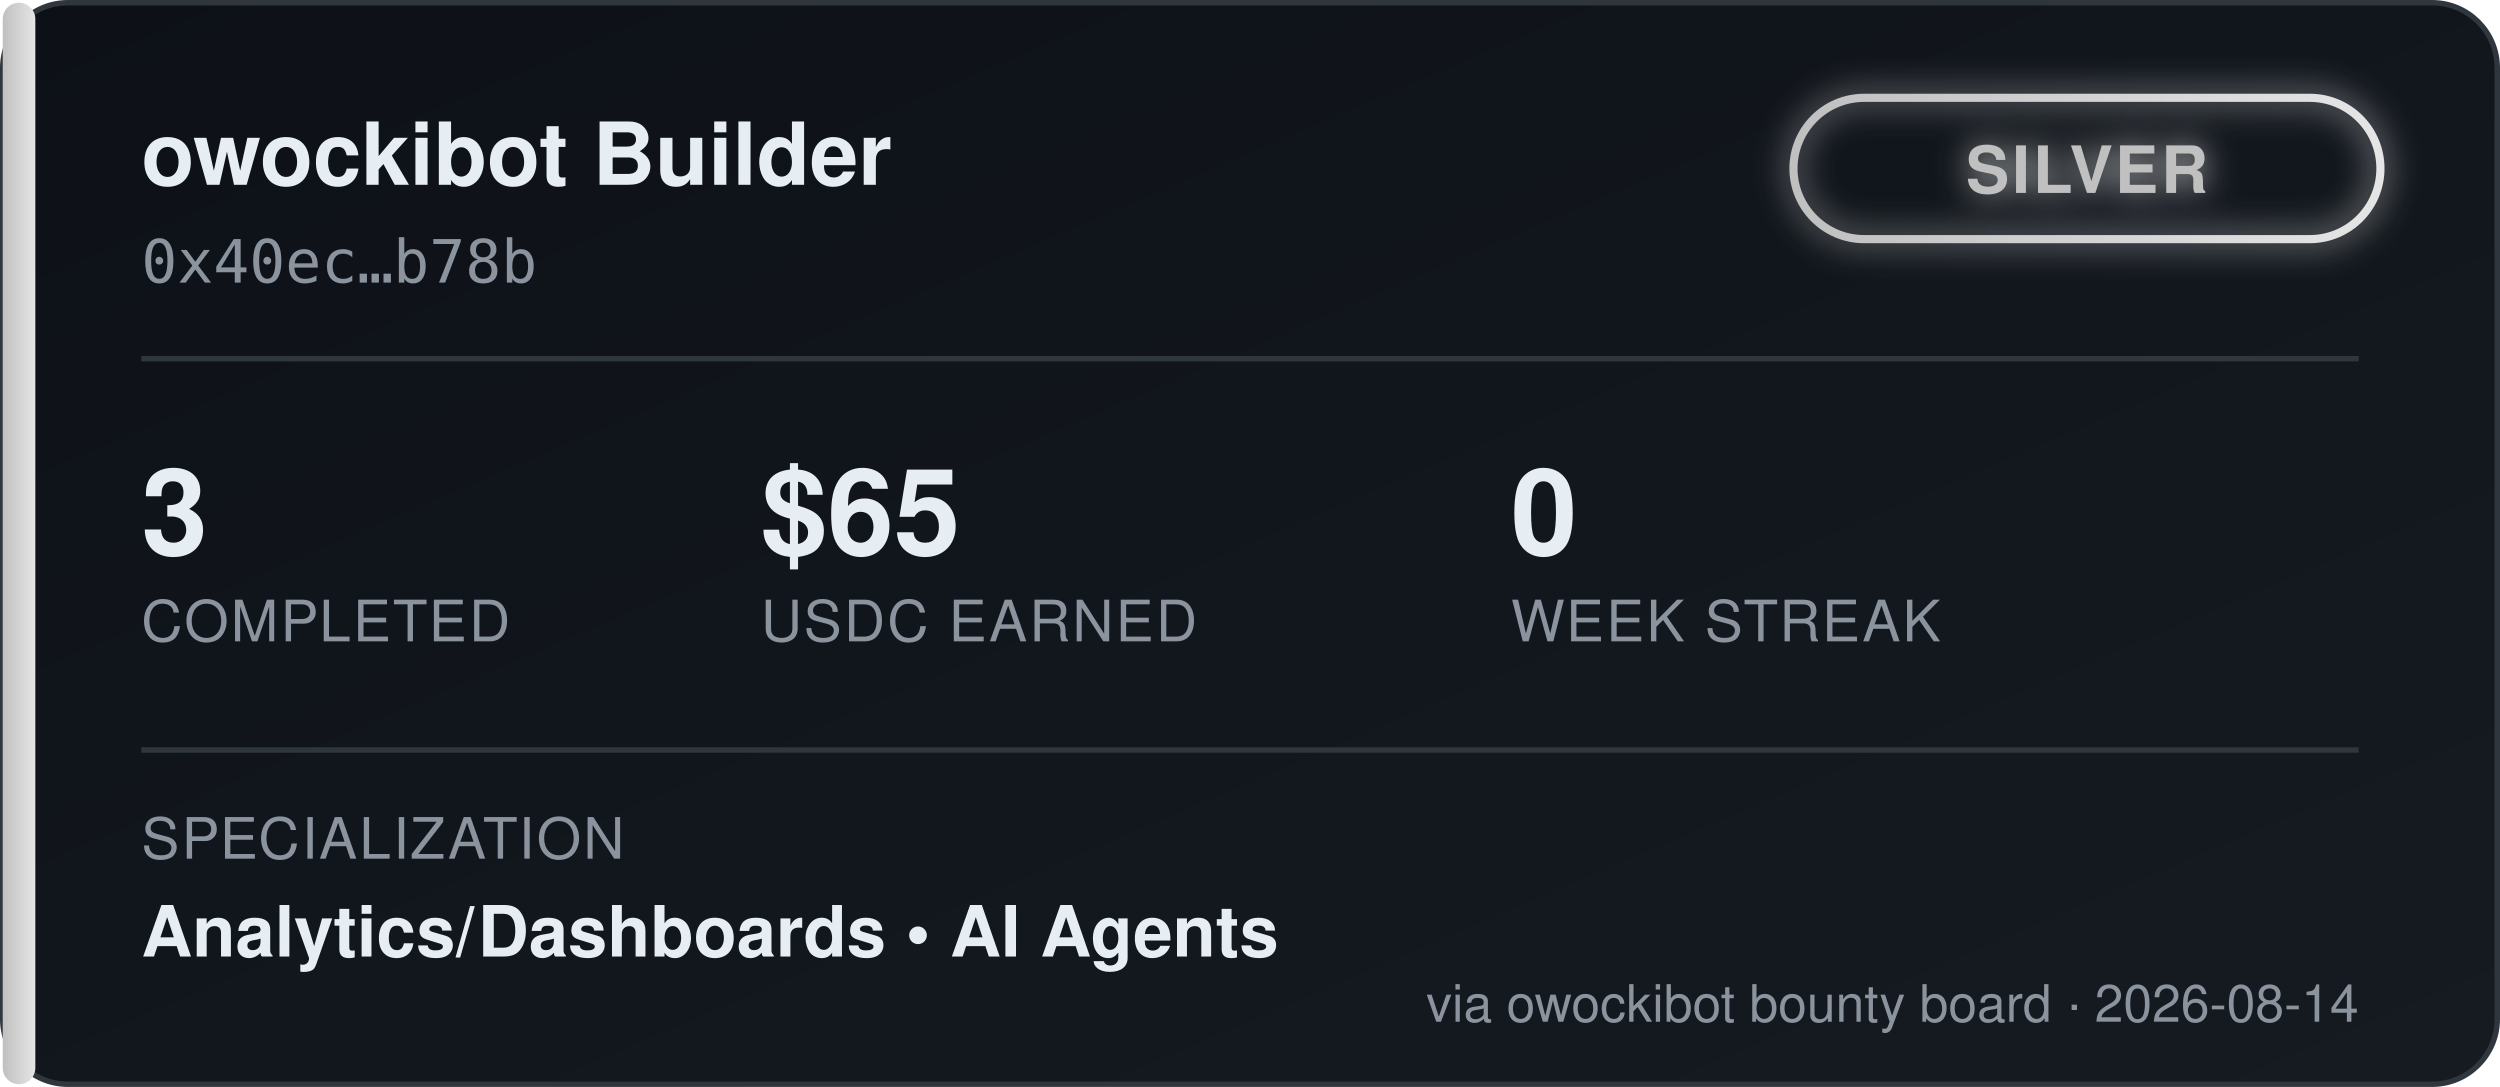
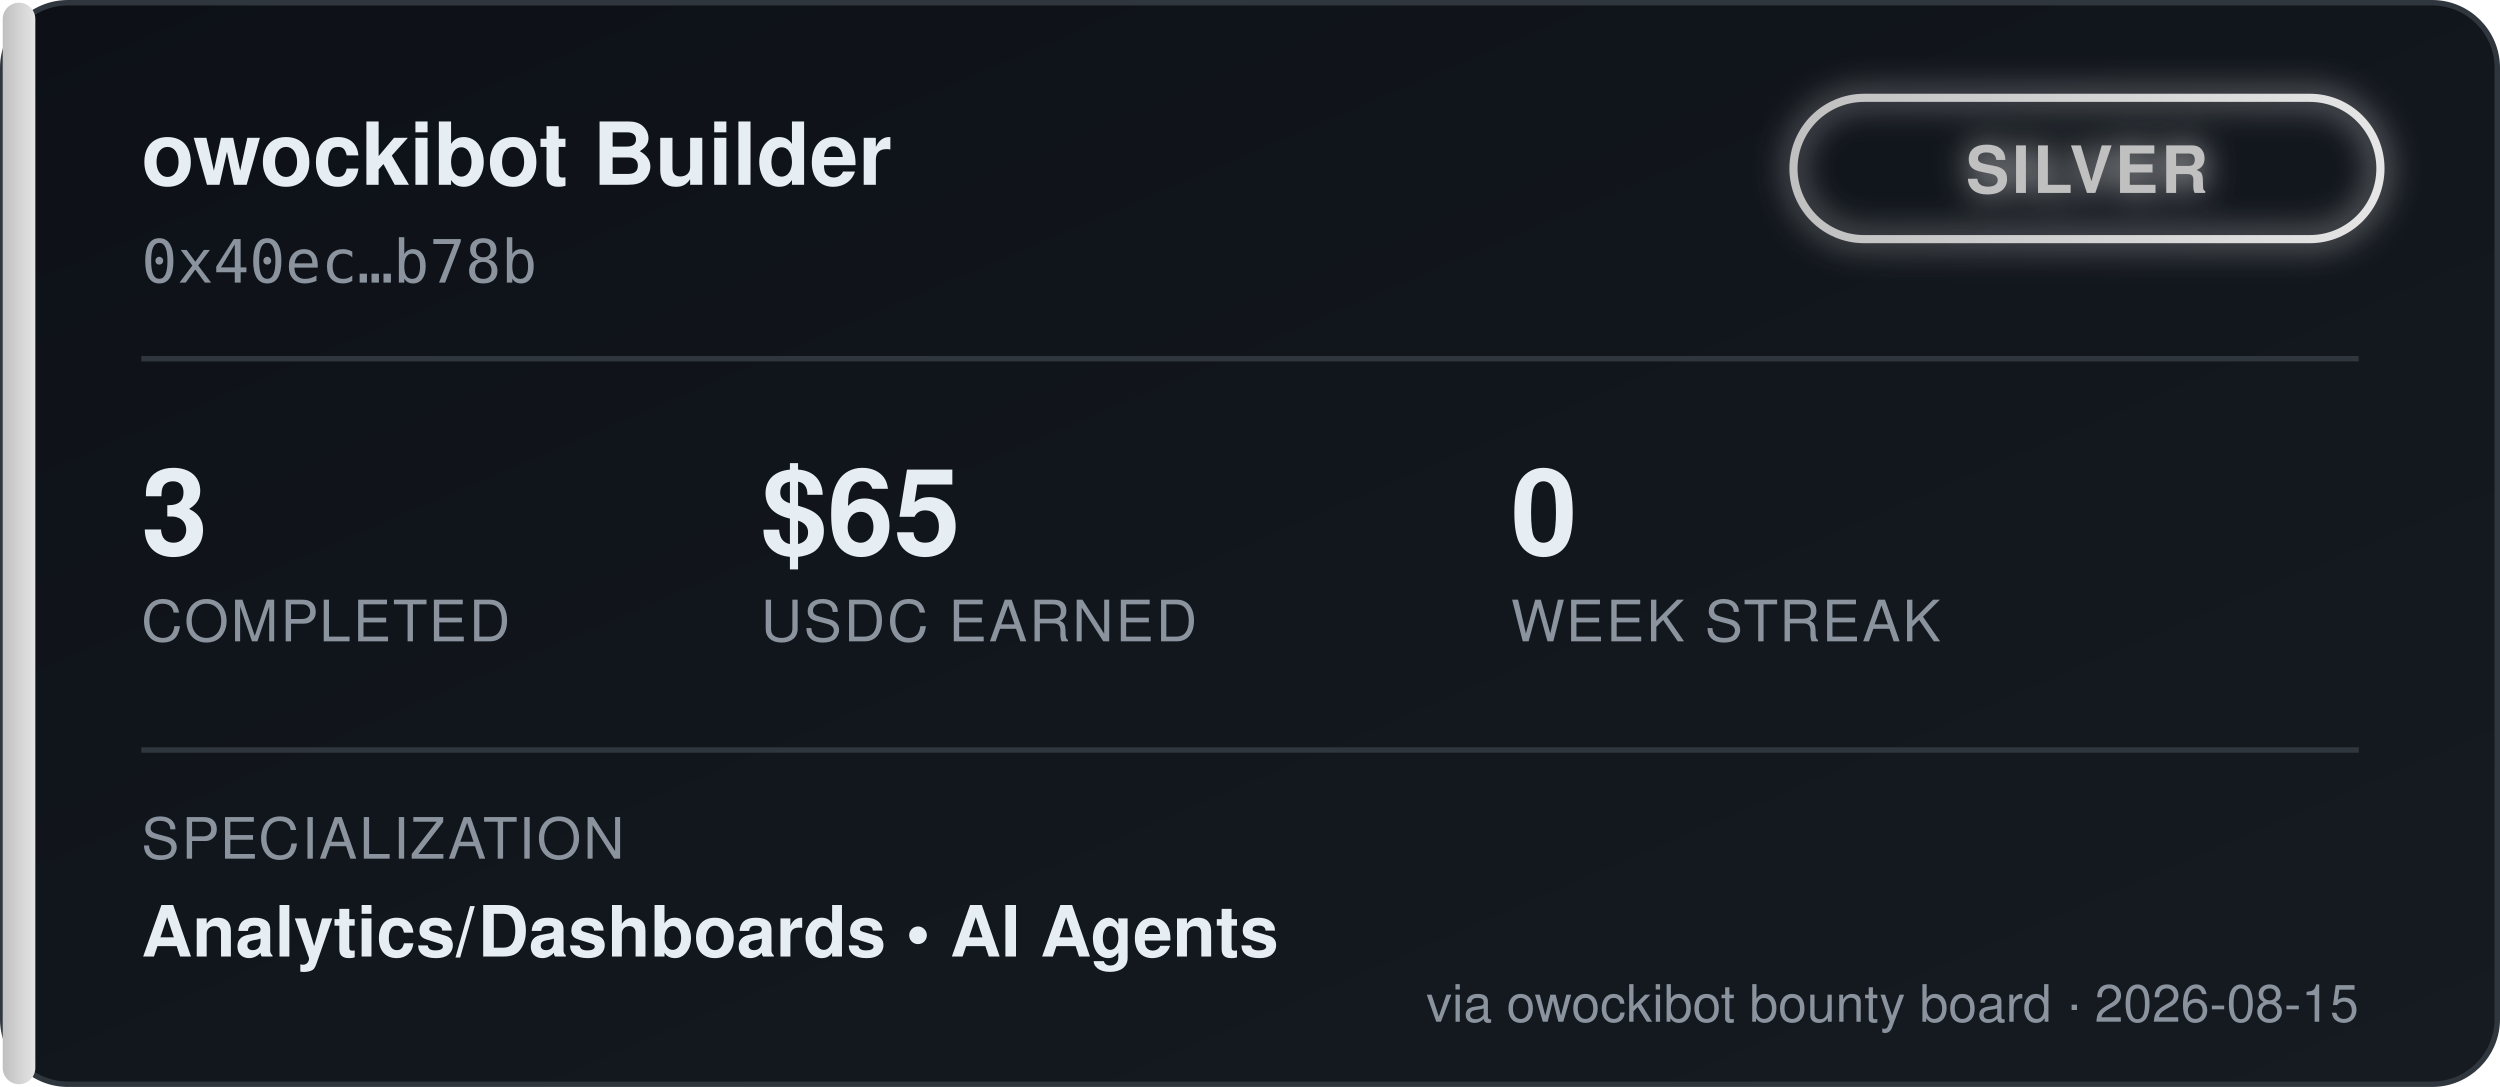
<svg xmlns="http://www.w3.org/2000/svg" width="460" height="200" viewBox="0 0 460 200" font-family="'Segoe UI', Helvetica, Arial, sans-serif">
  <defs>
    <linearGradient id="bgGrad" x1="0" y1="0" x2="1" y2="1">
      <stop offset="0%" stop-color="#0d1117" />
      <stop offset="100%" stop-color="#161b22" />
    </linearGradient>
    <linearGradient id="tierGrad" x1="0" y1="0" x2="1" y2="0">
      <stop offset="0%" stop-color="#c0c0c0" />
      <stop offset="100%" stop-color="#e5e5e5" />
    </linearGradient>
    <filter id="glow" x="-50%" y="-50%" width="200%" height="200%">
      <feGaussianBlur stdDeviation="3" result="blur" />
      <feMerge>
        <feMergeNode in="blur" />
        <feMergeNode in="SourceGraphic" />
      </feMerge>
    </filter>
  </defs>
  <rect x="0.5" y="0.5" width="459" height="199" rx="12" fill="url(#bgGrad)" stroke="#30363d" />
  <rect x="0.5" y="0.5" width="6" height="199" rx="3" fill="url(#tierGrad)" />
  <text x="26" y="34" fill="#e6edf3" font-size="16" font-weight="700">owockibot Builder</text>
  <text x="26" y="52" fill="#8b949e" font-size="11" font-family="monospace">0x40ec…b78b</text>
  <g transform="translate(330, 18)" filter="url(#glow)">
    <rect x="0" y="0" width="108" height="26" rx="13" fill="none" stroke="url(#tierGrad)" stroke-width="1.5" />
    <text x="54" y="17.5" fill="#c0c0c0" font-size="12" font-weight="700" text-anchor="middle" letter-spacing="0.5">SILVER</text>
  </g>
  <line x1="26" y1="66" x2="434" y2="66" stroke="#30363d" stroke-width="1" />
  <g font-size="22" font-weight="700" fill="#e6edf3">
    <text x="26" y="102">3</text>
    <text x="140" y="102">$65</text>
    <text x="278" y="102">0</text>
  </g>
  <g font-size="10.5" fill="#8b949e" letter-spacing="0.4">
    <text x="26" y="118">COMPLETED</text>
    <text x="140" y="118">USDC EARNED</text>
    <text x="278" y="118">WEEK STREAK</text>
  </g>
  <line x1="26" y1="138" x2="434" y2="138" stroke="#30363d" stroke-width="1" />
  <text x="26" y="158" fill="#8b949e" font-size="10.5" letter-spacing="0.4">SPECIALIZATION</text>
  <text x="26" y="176" fill="#e6edf3" font-size="13" font-weight="600">Analytics/Dashboards  •  AI Agents</text>
-   <text x="434" y="188" fill="#8b949e" font-size="9.5" text-anchor="end">via owockibot bounty board · 2026-08-14</text>
+   <text x="434" y="188" fill="#8b949e" font-size="9.5" text-anchor="end">via owockibot bounty board · 2026-08-15</text>
</svg>
